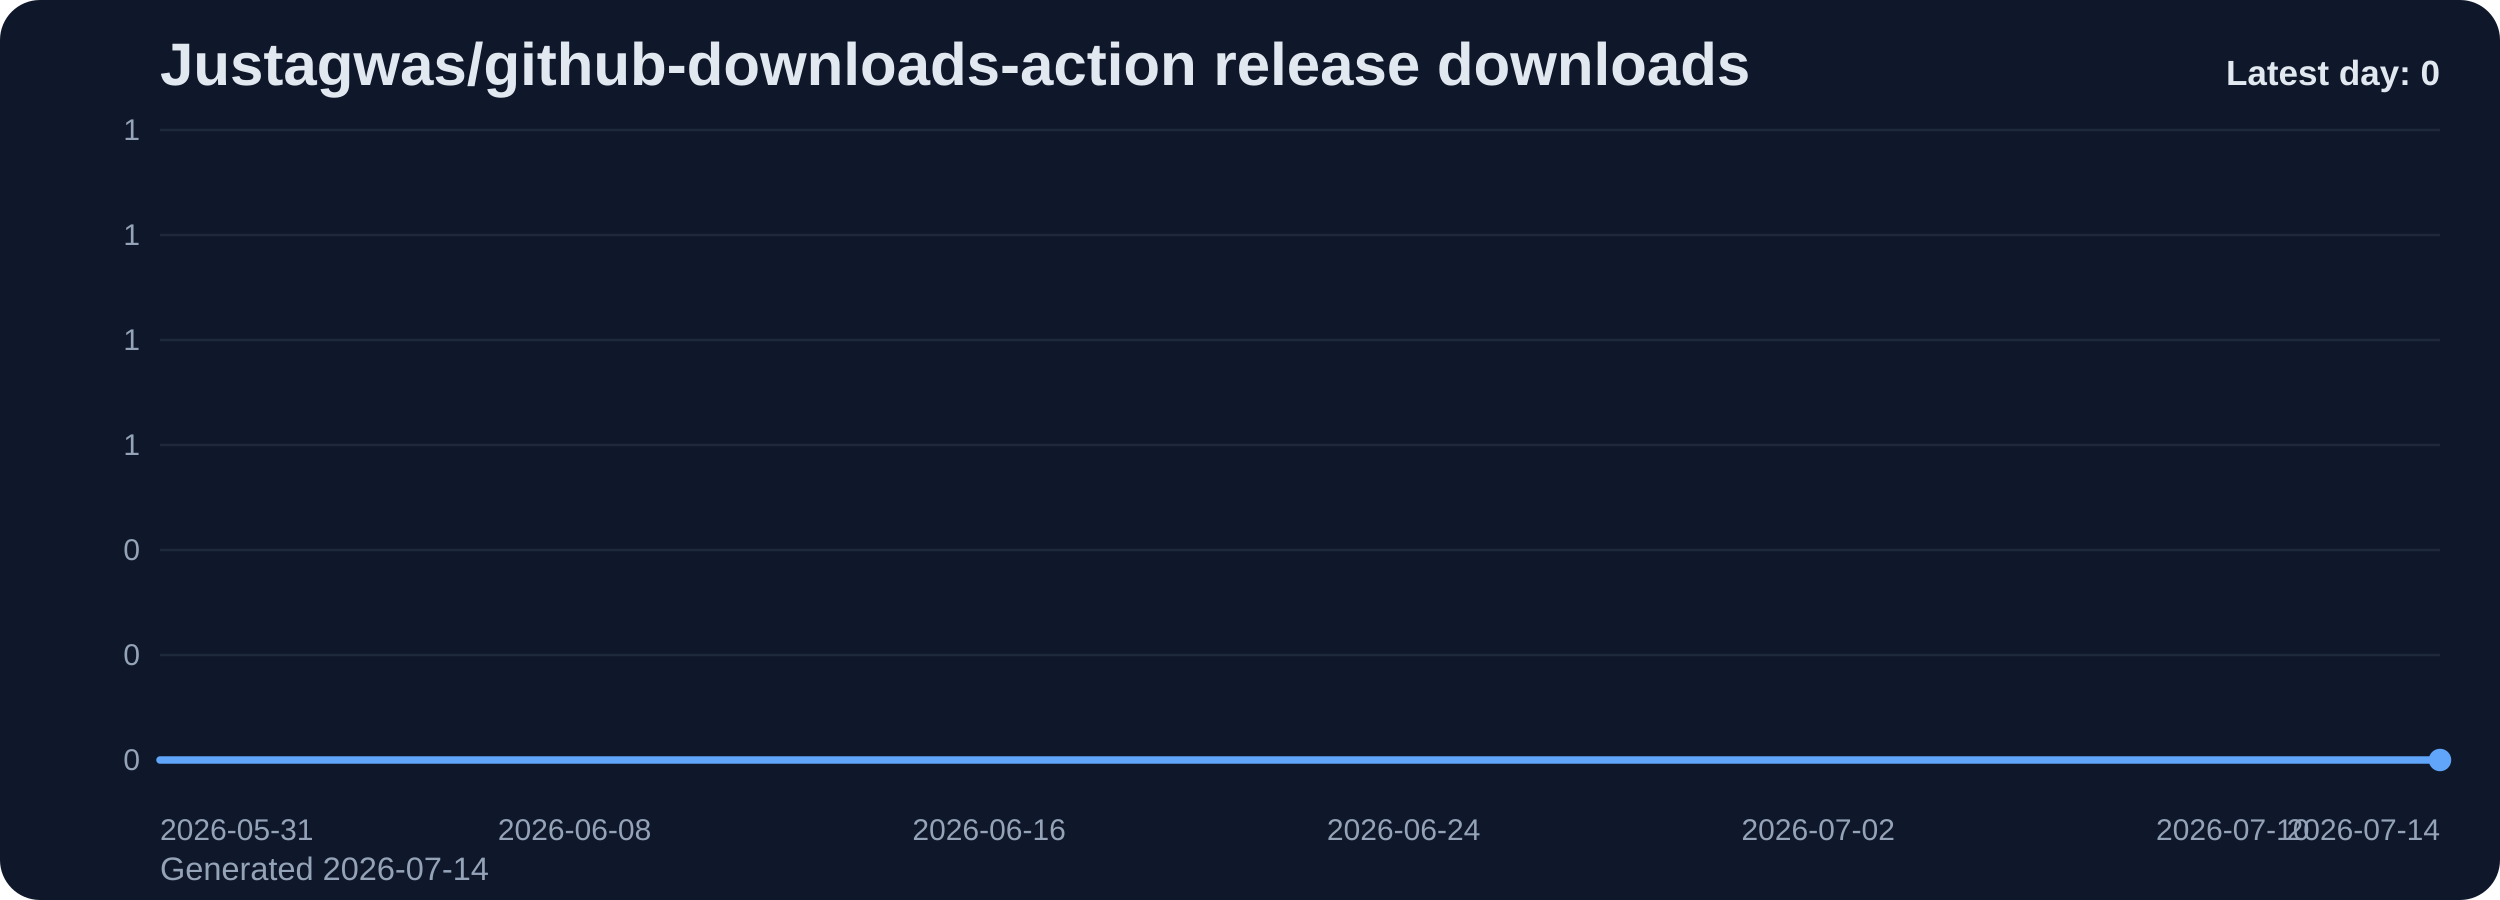
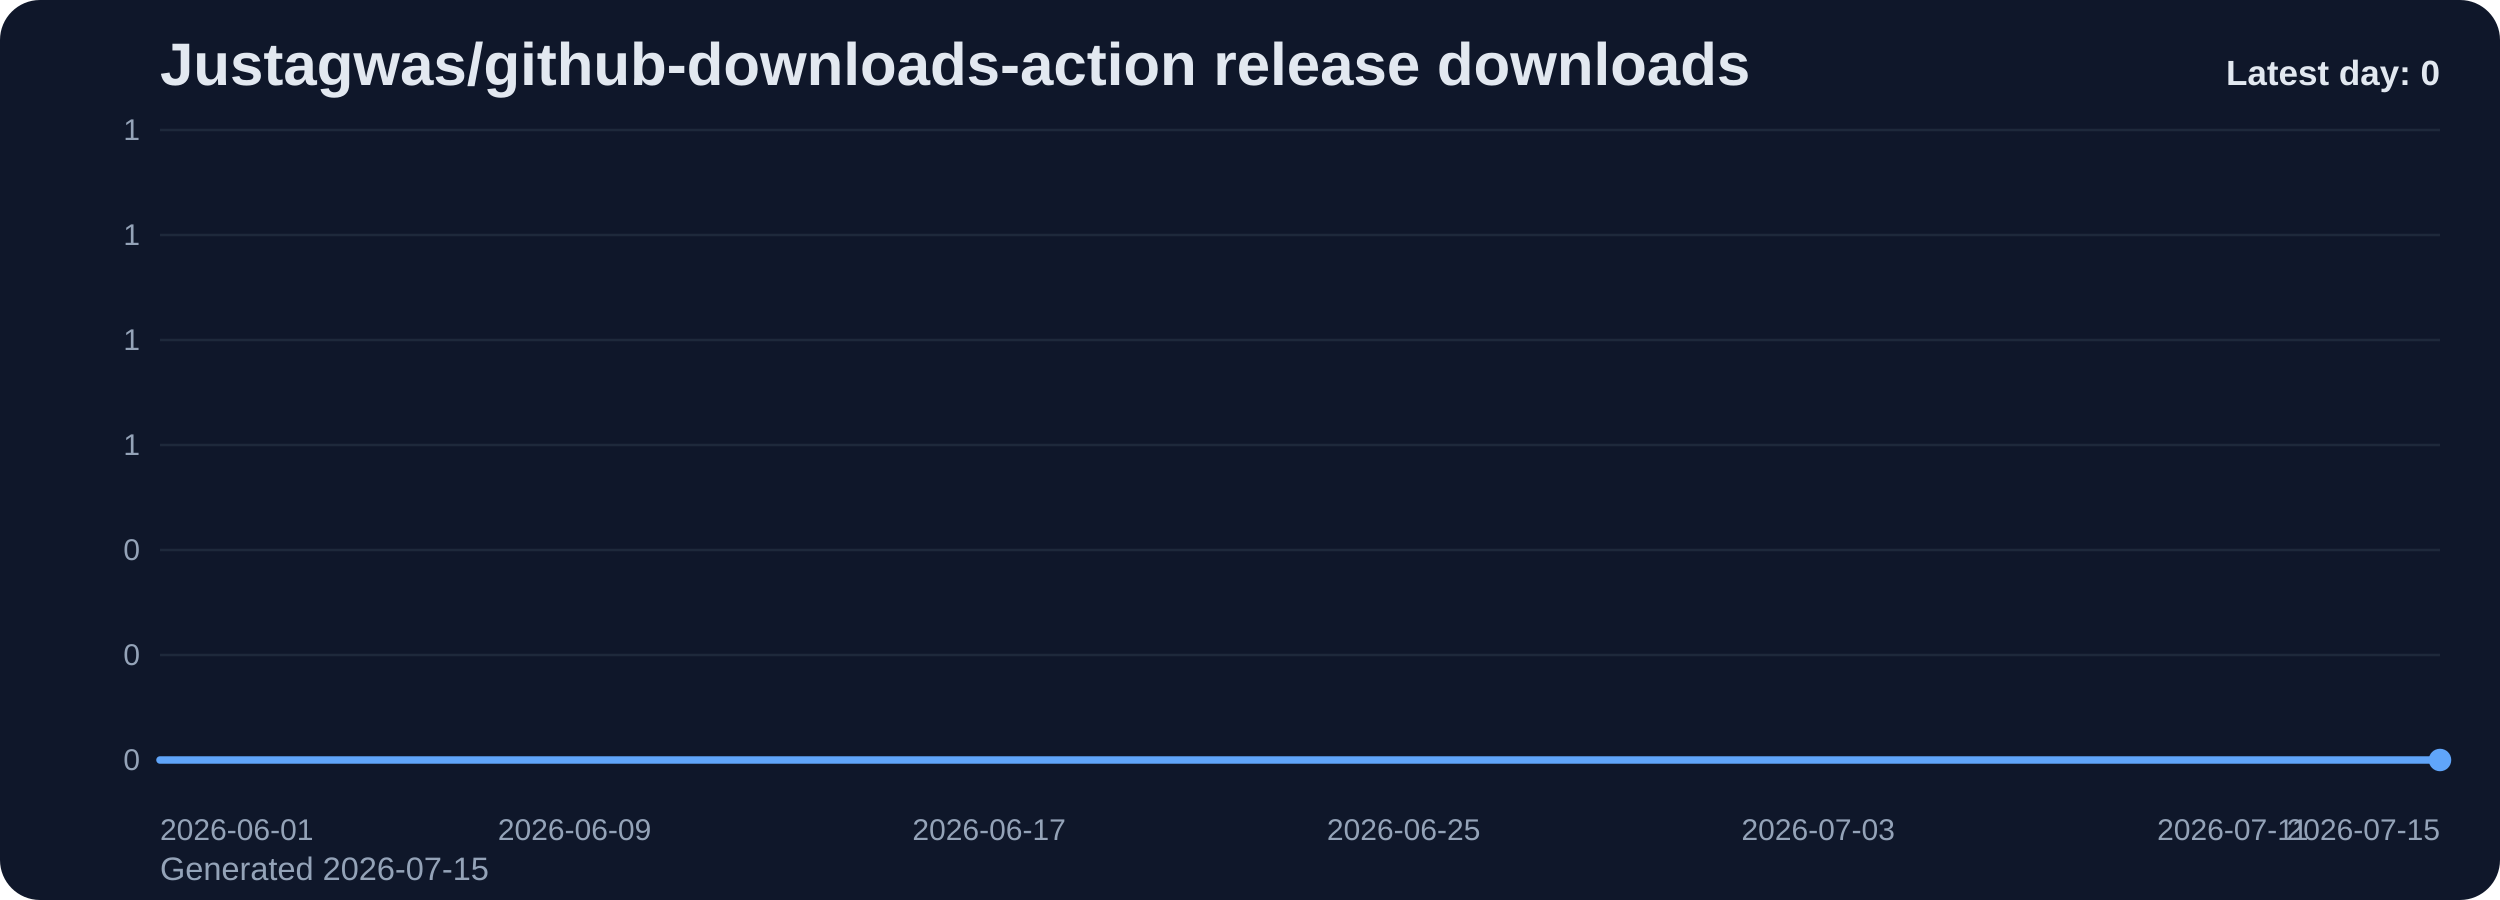
<svg xmlns="http://www.w3.org/2000/svg" viewBox="0 0 1000 360" role="img" aria-label="Justagwas/github-downloads-action release downloads chart">
  <defs>
    <linearGradient id="fill-daily-slate" x1="0" y1="0" x2="0" y2="1">
      <stop offset="0%" stop-color="#60a5fa" stop-opacity="0.32" />
      <stop offset="100%" stop-color="#60a5fa" stop-opacity="0.05" />
    </linearGradient>
    <style>
      .bg { fill: #0f172a; }
      .title { font: 700 24px Arial, sans-serif; fill: #e2e8f0; }
      .sub { font: 400 13px Arial, sans-serif; fill: #94a3b8; }
      .grid { stroke: #1e293b; stroke-width: 1; }
      .axis { font: 400 12px Arial, sans-serif; fill: #94a3b8; }
      .line { fill: none; stroke: #60a5fa; stroke-width: 3; stroke-linecap: round; stroke-linejoin: round; }
      .dot { fill: #60a5fa; }
      .value { font: 600 11px Arial, sans-serif; fill: #cbd5e1; }
      .latest { font: 700 14px Arial, sans-serif; fill: #e2e8f0; }
    </style>
  </defs>
  <rect class="bg" x="0" y="0" width="1000" height="360" rx="16" />
  <text class="title" x="64" y="34">Justagwas/github-downloads-action release downloads</text>
-   <text class="sub" x="64" y="352">Generated 2026-07-14</text>
+   <text class="sub" x="64" y="352">Generated 2026-07-15</text>
  <line x1="64" y1="52.00" x2="976" y2="52.00" class="grid" />
  <text x="56" y="56.00" text-anchor="end" class="axis">1</text>
  <line x1="64" y1="94.00" x2="976" y2="94.00" class="grid" />
  <text x="56" y="98.00" text-anchor="end" class="axis">1</text>
  <line x1="64" y1="136.00" x2="976" y2="136.00" class="grid" />
  <text x="56" y="140.00" text-anchor="end" class="axis">1</text>
  <line x1="64" y1="178.00" x2="976" y2="178.00" class="grid" />
  <text x="56" y="182.00" text-anchor="end" class="axis">1</text>
  <line x1="64" y1="220.00" x2="976" y2="220.00" class="grid" />
  <text x="56" y="224.00" text-anchor="end" class="axis">0</text>
  <line x1="64" y1="262.00" x2="976" y2="262.00" class="grid" />
  <text x="56" y="266.00" text-anchor="end" class="axis">0</text>
  <line x1="64" y1="304.00" x2="976" y2="304.00" class="grid" />
  <text x="56" y="308.00" text-anchor="end" class="axis">0</text>
  <path d="M 64.00 304 L 64.00 304.00 L 84.73 304.00 L 105.45 304.00 L 126.18 304.00 L 146.91 304.00 L 167.64 304.00 L 188.36 304.00 L 209.09 304.00 L 229.82 304.00 L 250.55 304.00 L 271.27 304.00 L 292.00 304.00 L 312.73 304.00 L 333.45 304.00 L 354.18 304.00 L 374.91 304.00 L 395.64 304.00 L 416.36 304.00 L 437.09 304.00 L 457.82 304.00 L 478.55 304.00 L 499.27 304.00 L 520.00 304.00 L 540.73 304.00 L 561.45 304.00 L 582.18 304.00 L 602.91 304.00 L 623.64 304.00 L 644.36 304.00 L 665.09 304.00 L 685.82 304.00 L 706.55 304.00 L 727.27 304.00 L 748.00 304.00 L 768.73 304.00 L 789.45 304.00 L 810.18 304.00 L 830.91 304.00 L 851.64 304.00 L 872.36 304.00 L 893.09 304.00 L 913.82 304.00 L 934.55 304.00 L 955.27 304.00 L 976.00 304.00 L 976.00 304 Z" fill="url(#fill-daily-slate)" />
  <polyline class="line" points="64.00,304.00 84.73,304.00 105.45,304.00 126.18,304.00 146.91,304.00 167.64,304.00 188.36,304.00 209.09,304.00 229.82,304.00 250.55,304.00 271.27,304.00 292.00,304.00 312.73,304.00 333.45,304.00 354.18,304.00 374.91,304.00 395.64,304.00 416.36,304.00 437.09,304.00 457.82,304.00 478.55,304.00 499.27,304.00 520.00,304.00 540.73,304.00 561.45,304.00 582.18,304.00 602.91,304.00 623.64,304.00 644.36,304.00 665.09,304.00 685.82,304.00 706.55,304.00 727.27,304.00 748.00,304.00 768.73,304.00 789.45,304.00 810.18,304.00 830.91,304.00 851.64,304.00 872.36,304.00 893.09,304.00 913.82,304.00 934.55,304.00 955.27,304.00 976.00,304.00" />
  <circle class="dot" cx="976.00" cy="304.00" r="4.5" />
-   <text class="axis" x="64.00" y="336" text-anchor="start">2026-05-31</text>
-   <text class="axis" x="229.82" y="336" text-anchor="middle">2026-06-08</text>
-   <text class="axis" x="395.64" y="336" text-anchor="middle">2026-06-16</text>
-   <text class="axis" x="561.45" y="336" text-anchor="middle">2026-06-24</text>
-   <text class="axis" x="727.27" y="336" text-anchor="middle">2026-07-02</text>
-   <text class="axis" x="893.09" y="336" text-anchor="middle">2026-07-10</text>
-   <text class="axis" x="976.00" y="336" text-anchor="end">2026-07-14</text>
+   <text class="axis" x="64.00" y="336" text-anchor="start">2026-06-01</text>
+   <text class="axis" x="229.82" y="336" text-anchor="middle">2026-06-09</text>
+   <text class="axis" x="395.64" y="336" text-anchor="middle">2026-06-17</text>
+   <text class="axis" x="561.45" y="336" text-anchor="middle">2026-06-25</text>
+   <text class="axis" x="727.27" y="336" text-anchor="middle">2026-07-03</text>
+   <text class="axis" x="893.09" y="336" text-anchor="middle">2026-07-11</text>
+   <text class="axis" x="976.00" y="336" text-anchor="end">2026-07-15</text>
  <text class="latest" x="976" y="34" text-anchor="end">Latest day: 0</text>
</svg>
